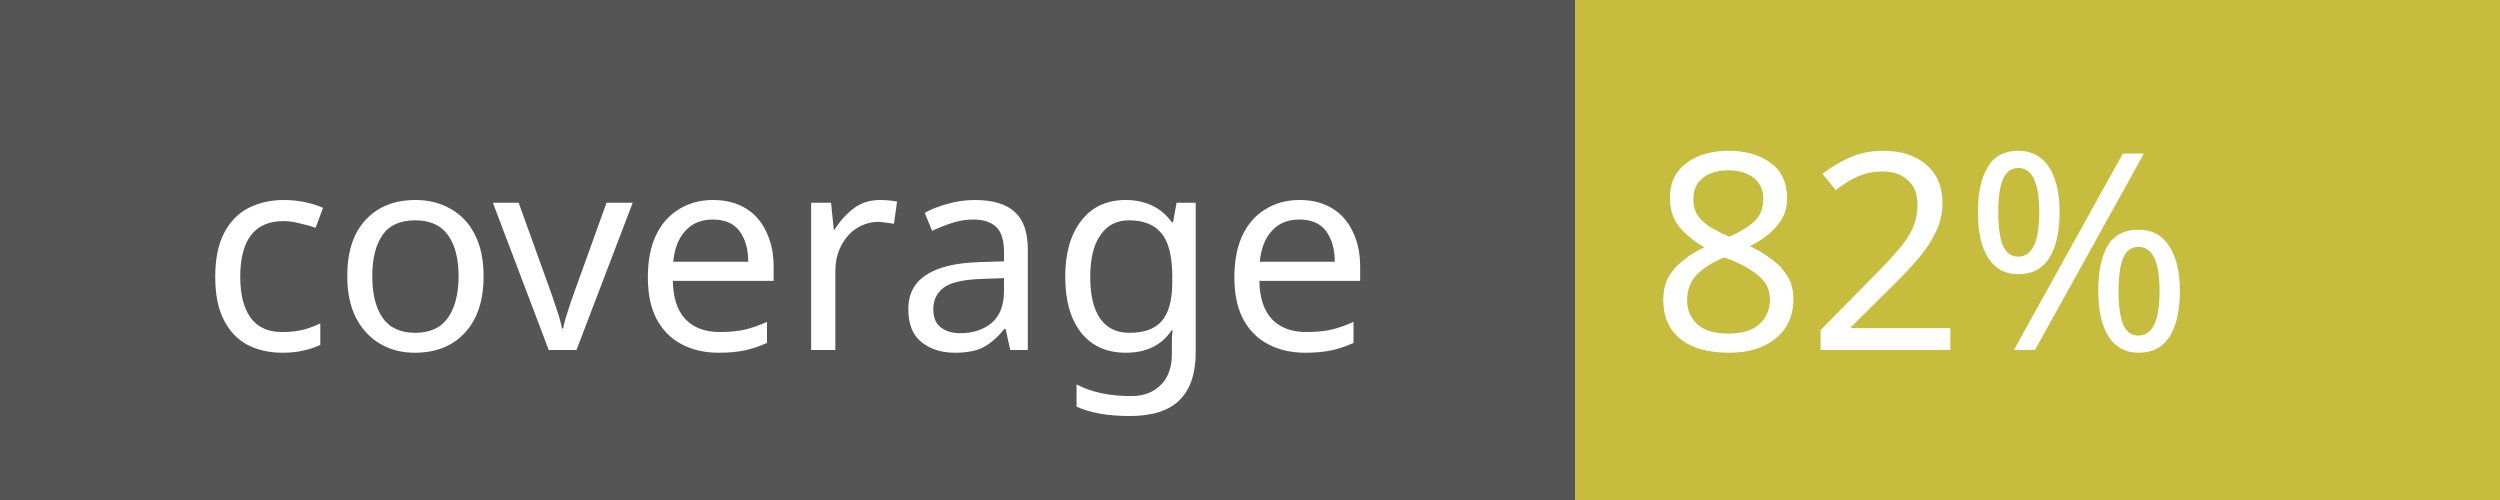
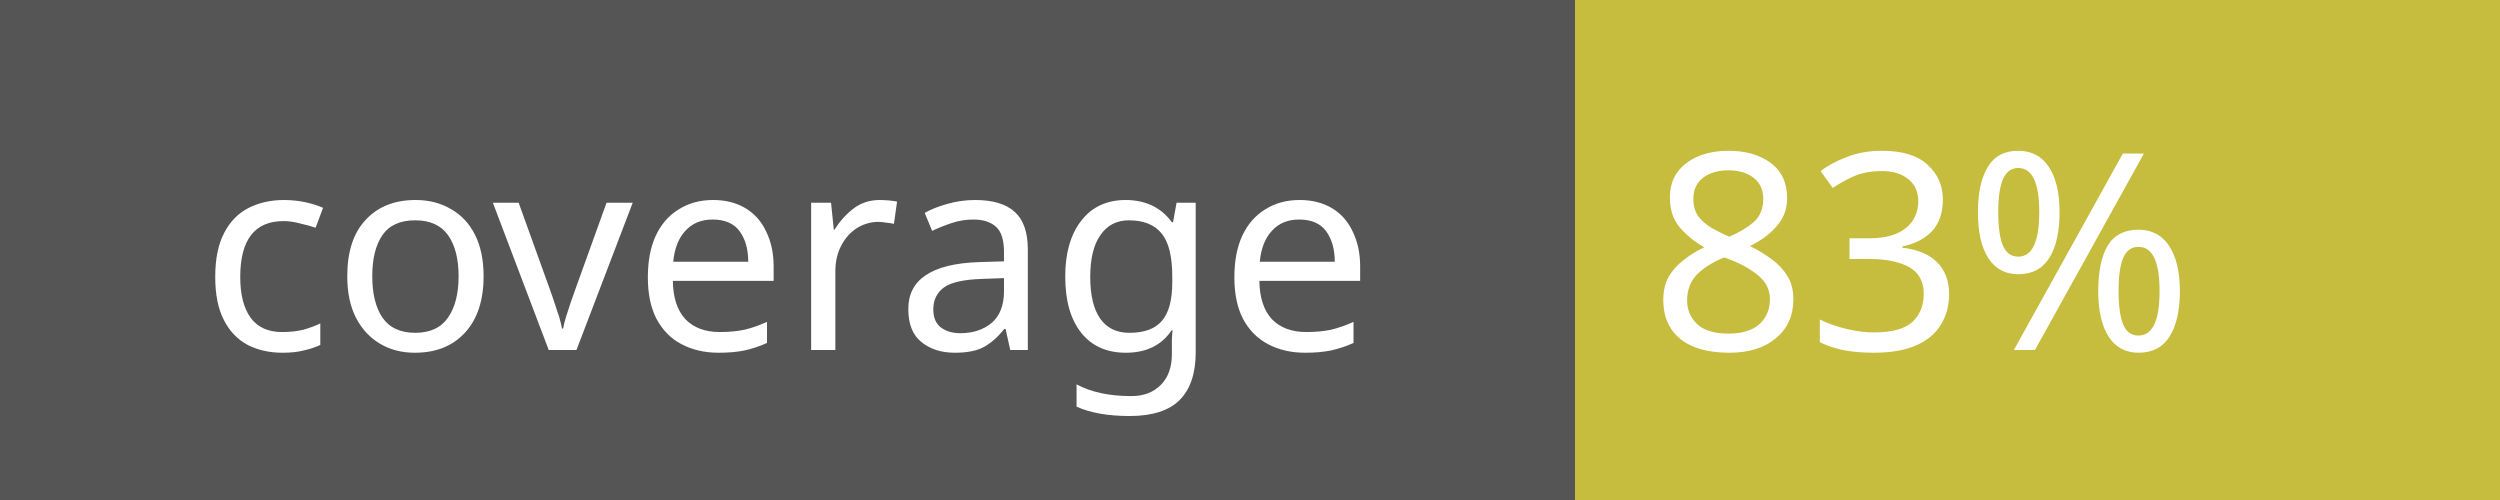
<svg xmlns="http://www.w3.org/2000/svg" width="100" height="20">
  <rect width="100" height="20" fill="#555" />
  <rect x="63" width="37" height="20" fill="#c6bc3d" />
  <text x="8" y="14" fill="#fff" font-family="Verdana" font-size="11">coverage</text>
-   <text x="66" y="14" fill="#fff" font-family="Verdana" font-size="11">82%</text>
+   <text x="66" y="14" fill="#fff" font-family="Verdana" font-size="11">83%</text>
</svg>
